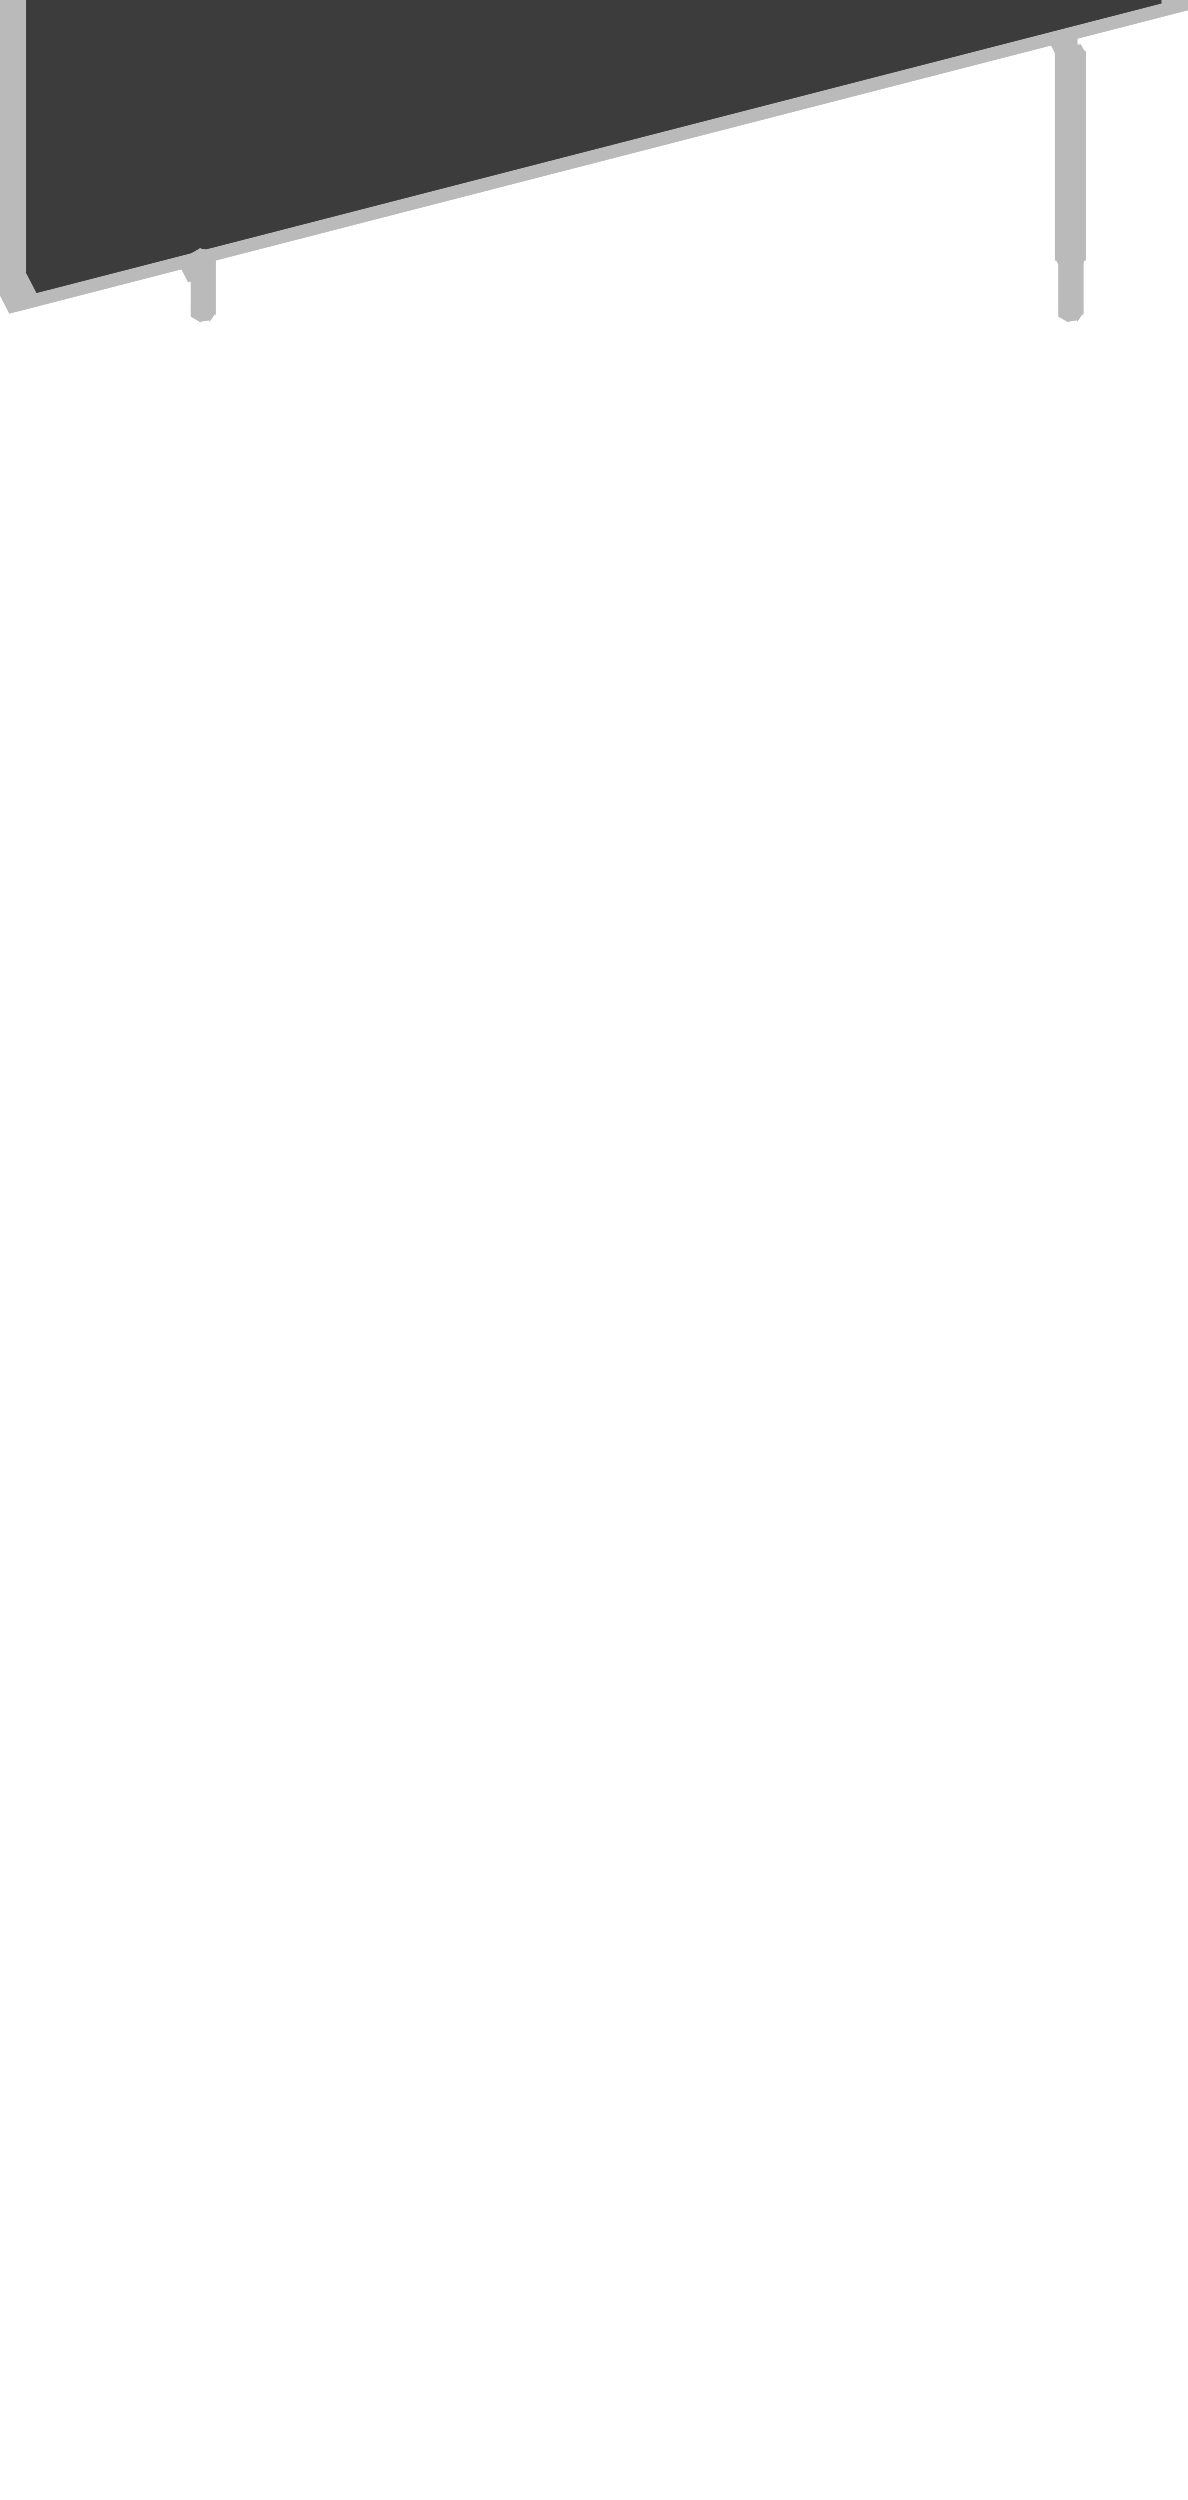
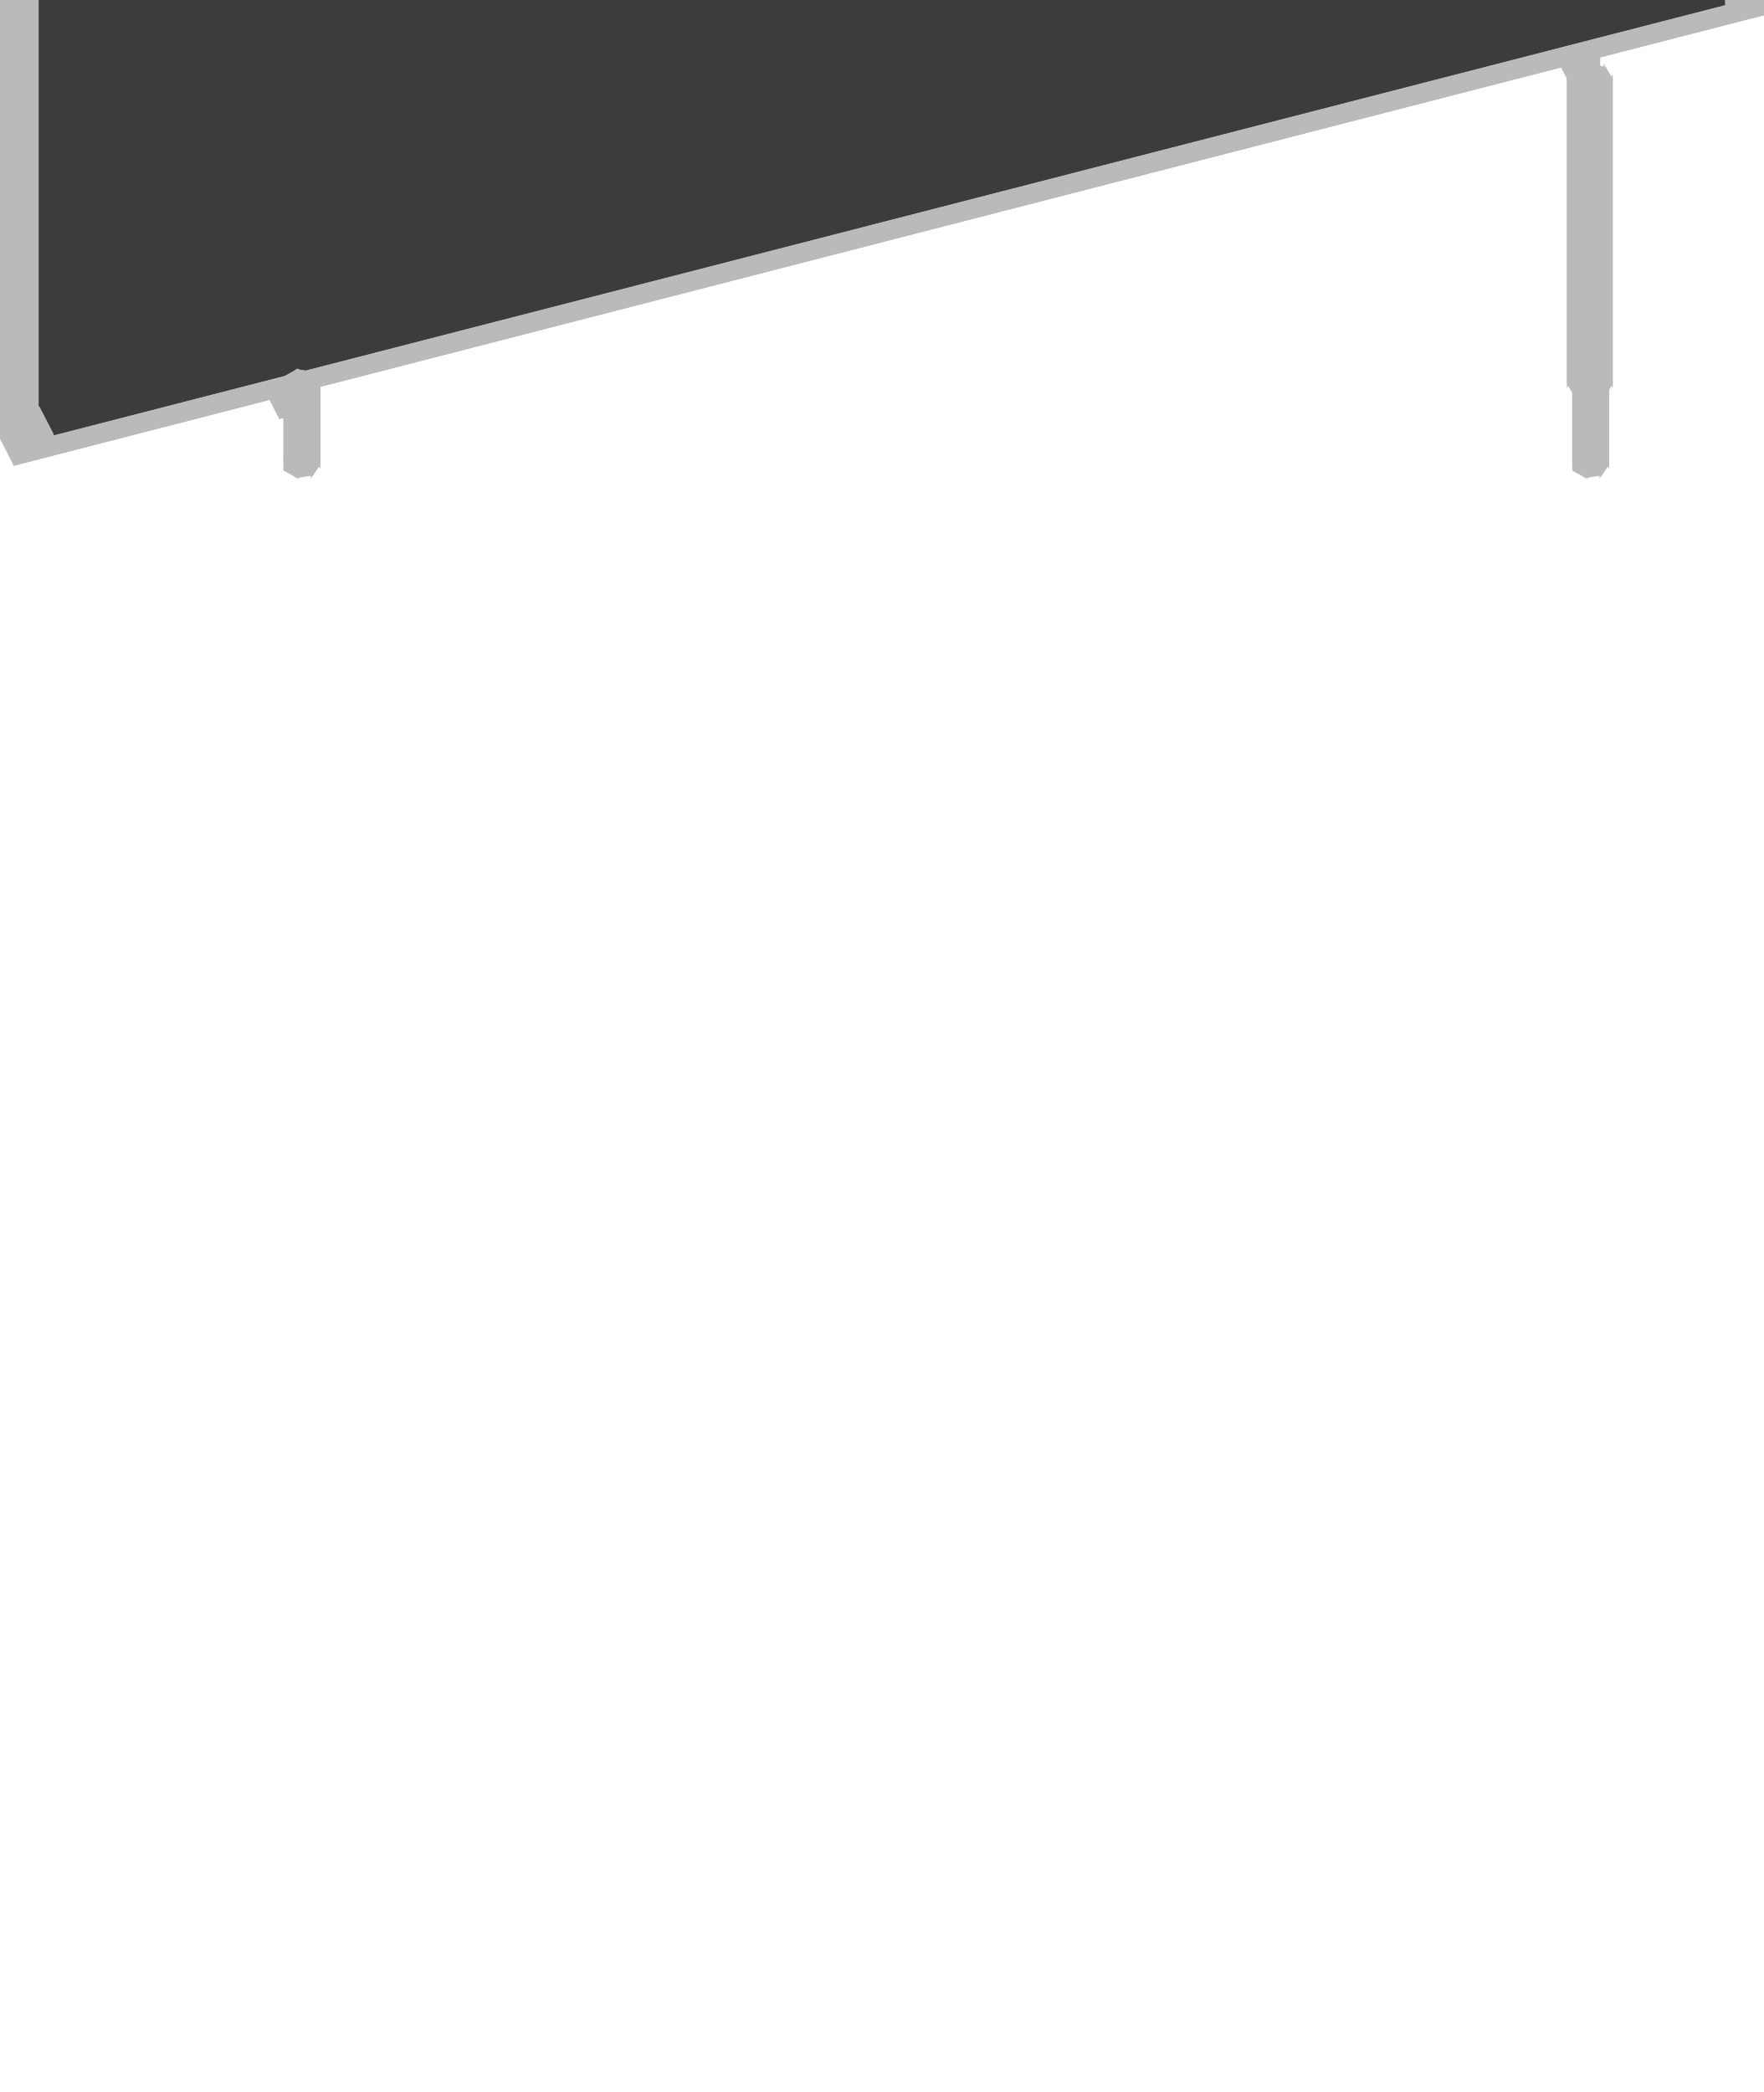
- <svg xmlns="http://www.w3.org/2000/svg" baseProfile="tiny" height="129.658mm" width="61.587mm" viewBox="-0.513 -8.317 61.587 129.658" version="1.1" stroke="black" stroke-width=".1" fill="none">
+ <svg xmlns="http://www.w3.org/2000/svg" baseProfile="tiny" height="73.049mm" width="61.587mm" viewBox="-0.513 -8.317 61.587 73.049" version="1.1" stroke="black" stroke-width=".1" fill="none">
  <path fill="#bababa" stroke="#bababa" d="M9.603 5.88 L9.437 6.016 L9.437 5.264 L9.861 4.917 L9.861 5.669 z" />
  <path fill="#bababa" stroke="#bababa" d="M10.047 5.651 L9.861 5.669 L9.861 4.917 L9.866 4.916 L10.208 5.635 z" />
  <path fill="#bababa" stroke="#bababa" d="M9.438 5.264 L9.438 6.016 L9.438 6.208 L9.438 5.456 z" />
  <path fill="#bababa" stroke="#bababa" d="M10.208 5.635 L9.866 4.916 L9.866 -22.958 L10.208 -22.294 z" />
  <path fill="#bababa" stroke="#bababa" d="M9.268 -22.053 L9.268 6.252 L9.437 6.208 L9.437 6.016 L9.861 5.669 L10.208 5.635 L10.208 -22.294 z" />
  <path fill="#bababa" stroke="#bababa" d="M8.926 5.588 L9.268 6.252 L9.268 -22.053 L8.926 -22.716 z" />
  <path fill="#bababa" stroke="#bababa" d="M9.495 5.217 L9.437 5.264 L9.437 5.456 L8.926 5.588 L8.926 -22.716 L9.866 -22.958 L9.866 4.916 L9.861 4.917 z" />
  <path fill="#bababa" stroke="#bababa" d="M9.268 -22.053 L10.208 -22.294 L9.866 -22.958 L8.926 -22.716 z" />
  <path fill="#bababa" stroke="#bababa" d="M9.268 6.252 L8.926 5.588 L9.438 5.456 L9.438 6.208 z" />
  <path fill="#bababa" stroke="#bababa" d="M55 -6.05 L54.47 -5.758 L54.47 -5.915 L55 -6.07 z" />
  <path fill="#bababa" stroke="#bababa" d="M55 -6.05 L55 -6.07 L55.078 -6.047 z" />
  <path fill="#bababa" stroke="#bababa" d="M54.47 -5.915 L54.47 -5.758 L54.369 -5.561 L54.275 -5.582 z" />
  <path fill="#bababa" stroke="#bababa" d="M55.309 -5.599 L54.966 -6.263 L54.966 -34.567 L55.309 -33.904 z" />
  <path fill="#bababa" stroke="#bababa" d="M54.369 -5.561 L54.47 -5.758 L55 -6.05 L55.078 -6.047 L55.078 -5.54 L55.309 -5.599 L55.309 -33.904 L54.369 -33.662 z" />
  <path fill="#bababa" stroke="#bababa" d="M55.078 -5.54 L55.078 -6.047 L55 -6.07 L54.47 -5.915 L54.275 -5.582 L54.275 -5.54 z" />
  <path fill="#bababa" stroke="#bababa" d="M54.275 -5.54 L54.275 -5.582 L54.369 -5.561 L54.369 -33.662 L54.027 -34.326 L54.027 -6.021 z" />
  <path fill="#bababa" stroke="#bababa" d="M54.966 -6.263 L54.027 -6.021 L54.027 -34.326 L54.966 -34.567 z" />
  <path fill="#bababa" stroke="#bababa" d="M54.369 -33.662 L55.309 -33.904 L54.966 -34.567 L54.027 -34.326 z" />
  <path fill="#bababa" stroke="#bababa" d="M54.966 -6.263 L55.309 -5.599 L55.078 -5.54 L54.275 -5.54 L54.027 -6.021 z" />
  <path fill="#bababa" stroke="#bababa" d="M9.438 5.264 L9.438 5.456 L9.438 5.059 L9.438 4.867 z" />
  <path fill="#bababa" stroke="#bababa" d="M10.389 4.865 L9.861 4.917 L9.861 4.628 L10.389 4.713 z" />
  <path fill="#bababa" stroke="#bababa" d="M9.861 4.917 L9.437 5.264 L9.437 4.867 L9.861 4.628 z" />
  <path fill="#bababa" stroke="#bababa" d="M10.625 5.059 L9.438 5.059 L9.438 5.456 L0 7.886 L-0.513 6.89 L60.56 -8.831 L61.074 -7.835 L10.625 5.151 z" />
  <path fill="#bababa" stroke="#bababa" d="M0.896 5.819 L0.896 -20.362 L1.409 -19.366 L1.409 6.815 z" />
  <path fill="#bababa" stroke="#bababa" d="M59.151 -35.357 L59.151 -9.176 L59.664 -8.18 L59.664 -34.361 z" />
  <path fill="#bababa" stroke="#bababa" d="M58.994 -9.135 L0.896 5.819 L1.409 6.815 L59.664 -8.18 L59.151 -9.176 z" />
  <path fill="#bababa" stroke="#bababa" d="M1.053 -20.403 L59.151 -35.357 L59.664 -34.361 L1.409 -19.366 L0.896 -20.362 z" />
  <path fill="#bababa" stroke="#bababa" d="M61.074 -35.432 L61.074 -7.835 L60.56 -8.831 L60.56 -36.428 z" />
  <path fill="#bababa" stroke="#bababa" d="M0 -19.711 L61.074 -35.432 L60.56 -36.428 L-0.513 -20.707 z" />
  <path fill="#bababa" stroke="#bababa" d="M-1.162010433609356e-15 7.886 L-2.065452237610005e-15 -19.711 L-0.513 -20.707 L-0.513 6.89 z" />
  <path fill="#bababa" stroke="#bababa" d="M9.438 5.059 L10.625 5.059 L10.389 4.713 L9.861 4.628 L9.438 4.867 z" />
  <path fill="#bababa" stroke="#bababa" d="M10.54 5.047 L10.389 4.865 L10.389 4.713 L10.625 5.059 L10.625 5.151 z" />
  <path fill="#bababa" stroke="#bababa" d="M60.56 -8.831 L-0.513 6.89 L-0.513 -20.707 L60.56 -36.428 z M1.053 -20.403 L0.896 -20.362 L0.896 5.819 L59.151 -9.176 L59.151 -35.357 z" />
  <path fill="#bababa" stroke="#bababa" d="M10.402 4.88 L10.625 5.151 L61.074 -7.835 L61.074 -35.432 L0 -19.711 L0 7.886 L9.437 5.456 L9.437 5.264 L9.861 4.917 L10.389 4.865 z M59.508 -8.139 L1.409 6.815 L1.409 -19.366 L59.664 -34.361 L59.664 -8.18 z" />
  <path fill="#3c3c3c" stroke="#3c3c3c" d="M59.151 -35.357 L59.664 -34.361 L59.664 -8.18 L59.151 -9.176 z" />
  <path fill="#3c3c3c" stroke="#3c3c3c" d="M0.896 -20.362 L1.409 -19.366 L59.664 -34.361 L59.151 -35.357 z" />
  <path fill="#3c3c3c" stroke="#3c3c3c" d="M0.896 5.819 L1.409 6.815 L1.409 -19.366 L0.896 -20.362 z" />
  <path fill="#3c3c3c" stroke="#3c3c3c" d="M59.151 -9.176 L59.664 -8.18 L1.409 6.815 L0.896 5.819 z" />
  <path fill="#3c3c3c" stroke="#3c3c3c" d="M59.151 -35.357 L59.151 -9.176 L0.896 5.819 L0.896 -20.362 z" />
  <path fill="#3c3c3c" stroke="#3c3c3c" d="M59.664 -34.361 L1.409 -19.366 L1.409 6.815 L59.664 -8.18 z" />
  <path fill="#bababa" stroke="#bababa" d="M9.438 -50.208 L9.861 -50.079 L9.861 -50.831 L9.438 -50.96 z" />
  <path fill="#bababa" stroke="#bababa" d="M9.861 -50.831 L9.861 -50.079 L10.208 -50.224 L9.866 -50.833 z" />
  <path fill="#bababa" stroke="#bababa" d="M9.438 -50.96 L9.438 -51.153 L9.438 -50.401 L9.438 -50.208 z" />
  <path fill="#bababa" stroke="#bababa" d="M9.866 -22.958 L9.866 -50.833 L10.208 -50.224 L10.208 -22.294 z" />
  <path fill="#bababa" stroke="#bababa" d="M9.437 -50.208 L9.437 -50.401 L9.268 -50.357 L9.268 -22.053 L10.208 -22.294 L10.208 -50.224 L9.861 -50.079 z" />
  <path fill="#bababa" stroke="#bababa" d="M8.926 -22.716 L9.268 -22.053 L9.268 -50.357 L8.926 -51.021 z" />
  <path fill="#bababa" stroke="#bababa" d="M9.437 -51.014 L9.437 -50.96 L9.861 -50.831 L9.866 -50.833 L9.866 -22.958 L8.926 -22.716 L8.926 -51.021 L9.437 -51.153 z" />
  <path fill="#bababa" stroke="#bababa" d="M8.926 -51.021 L9.268 -50.357 L9.438 -50.401 L9.438 -51.153 z" />
  <path fill="#bababa" stroke="#bababa" d="M10.208 -22.294 L9.268 -22.053 L8.926 -22.716 L9.866 -22.958 z" />
  <path fill="#bababa" stroke="#bababa" d="M55 -61.598 L55.078 -61.641 L55 -61.618 z" />
  <path fill="#bababa" stroke="#bababa" d="M55 -61.618 L54.47 -61.773 L54.47 -61.617 L55 -61.598 z" />
  <path fill="#bababa" stroke="#bababa" d="M54.49 -62.149 L55.078 -62.149 L55.309 -62.208 L54.966 -62.872 L54.027 -62.63 L54.275 -62.149 z" />
  <path fill="#bababa" stroke="#bababa" d="M54.47 -61.773 L54.275 -62.106 L54.369 -61.763 L54.47 -61.617 z" />
  <path fill="#bababa" stroke="#bababa" d="M55.309 -33.904 L54.966 -34.567 L54.966 -62.872 L55.309 -62.208 z" />
  <path fill="#bababa" stroke="#bababa" d="M55.078 -61.952 L55.078 -61.641 L55 -61.598 L54.47 -61.617 L54.369 -61.763 L54.369 -33.662 L55.309 -33.904 L55.309 -62.208 L55.078 -62.149 z" />
  <path fill="#bababa" stroke="#bababa" d="M54.369 -61.763 L54.275 -62.106 L54.275 -62.149 L54.027 -62.63 L54.027 -34.326 L54.369 -33.662 z" />
  <path fill="#bababa" stroke="#bababa" d="M54.966 -34.567 L54.027 -34.326 L54.027 -62.63 L54.966 -62.872 z" />
  <path fill="#bababa" stroke="#bababa" d="M55 -62.149 L54.275 -62.149 L54.275 -62.106 L54.47 -61.773 L55 -61.618 L55.078 -61.641 L55.078 -62.149 z" />
  <path fill="#bababa" stroke="#bababa" d="M55.309 -33.904 L54.369 -33.662 L54.027 -34.326 L54.966 -34.567 z" />
  <path fill="#bababa" stroke="#bababa" d="M0.896 -48.667 L1.409 -47.671 L1.409 -21.489 L0.896 -22.485 z" />
  <path fill="#bababa" stroke="#bababa" d="M59.151 -37.48 L59.664 -36.484 L59.664 -62.666 L59.151 -63.662 z" />
  <path fill="#bababa" stroke="#bababa" d="M0.896 -22.485 L1.409 -21.489 L59.664 -36.484 L59.151 -37.48 z" />
  <path fill="#bababa" stroke="#bababa" d="M59.151 -63.662 L59.664 -62.666 L1.409 -47.671 L0.896 -48.667 z" />
  <path fill="#bababa" stroke="#bababa" d="M61.074 -63.736 L61.074 -36.139 L60.56 -37.135 L60.56 -64.732 z" />
  <path fill="#bababa" stroke="#bababa" d="M0 -48.016 L61.074 -63.736 L60.56 -64.732 L-0.513 -49.012 z" />
  <path fill="#bababa" stroke="#bababa" d="M-1.5210225143847821e-15 -20.419 L-1.188672047649628e-15 -48.016 L-0.513 -49.012 L-0.513 -21.415 z" />
  <path fill="#bababa" stroke="#bababa" d="M61.074 -36.139 L0 -20.419 L-0.513 -21.415 L60.56 -37.135 z" />
  <path fill="#bababa" stroke="#bababa" d="M60.56 -37.135 L-0.513 -21.415 L-0.513 -49.012 L60.56 -64.732 z M1.053 -48.707 L0.896 -48.667 L0.896 -22.485 L59.151 -37.48 L59.151 -63.662 z" />
  <path fill="#bababa" stroke="#bababa" d="M0 -48.016 L0 -20.419 L61.074 -36.139 L61.074 -63.736 z M1.566 -47.711 L59.664 -62.666 L59.664 -36.484 L1.409 -21.489 L1.409 -47.671 z" />
  <path fill="#3c3c3c" stroke="#3c3c3c" d="M59.151 -63.662 L59.664 -62.666 L59.664 -36.484 L59.151 -37.48 z" />
  <path fill="#3c3c3c" stroke="#3c3c3c" d="M0.896 -48.667 L1.409 -47.671 L59.664 -62.666 L59.151 -63.662 z" />
  <path fill="#3c3c3c" stroke="#3c3c3c" d="M0.896 -22.485 L1.409 -21.489 L1.409 -47.671 L0.896 -48.667 z" />
  <path fill="#3c3c3c" stroke="#3c3c3c" d="M59.151 -37.48 L59.664 -36.484 L1.409 -21.489 L0.896 -22.485 z" />
  <path fill="#3c3c3c" stroke="#3c3c3c" d="M59.151 -63.662 L59.151 -37.48 L0.896 -22.485 L0.896 -48.667 z" />
  <path fill="#3c3c3c" stroke="#3c3c3c" d="M59.664 -62.666 L1.409 -47.671 L1.409 -21.489 L59.664 -36.484 z" />
-   <path fill="#bababa" stroke="#bababa" d="M9.603 -50.729 L9.437 -50.593 L9.437 -51.345 L9.861 -51.693 L9.861 -50.941 z" />
-   <path fill="#bababa" stroke="#bababa" d="M10.047 -50.959 L9.861 -50.941 L9.861 -51.693 L9.866 -51.693 L10.208 -50.974 z" />
-   <path fill="#bababa" stroke="#bababa" d="M9.438 -51.345 L9.438 -50.593 L9.438 -50.401 L9.438 -51.153 z" />
-   <path fill="#bababa" stroke="#bababa" d="M10.208 -50.974 L9.866 -51.693 L9.866 -79.567 L10.208 -78.904 z" />
-   <path fill="#bababa" stroke="#bababa" d="M9.268 -78.662 L9.268 -50.357 L9.437 -50.401 L9.437 -50.593 L9.861 -50.941 L10.208 -50.974 L10.208 -78.904 z" />
-   <path fill="#bababa" stroke="#bababa" d="M8.926 -51.021 L9.268 -50.357 L9.268 -78.662 L8.926 -79.326 z" />
-   <path fill="#bababa" stroke="#bababa" d="M9.495 -51.392 L9.437 -51.345 L9.437 -51.153 L8.926 -51.021 L8.926 -79.326 L9.866 -79.567 L9.866 -51.693 L9.861 -51.693 z" />
-   <path fill="#bababa" stroke="#bababa" d="M9.268 -78.662 L10.208 -78.904 L9.866 -79.567 L8.926 -79.326 z" />
-   <path fill="#bababa" stroke="#bababa" d="M9.268 -50.357 L8.926 -51.021 L9.438 -51.153 L9.438 -50.401 z" />
-   <path fill="#bababa" stroke="#bababa" d="M55 -62.659 L54.47 -62.367 L54.47 -62.524 L55 -62.68 z" />
-   <path fill="#bababa" stroke="#bababa" d="M55 -62.659 L55 -62.68 L55.078 -62.657 z" />
-   <path fill="#bababa" stroke="#bababa" d="M54.47 -62.524 L54.47 -62.367 L54.369 -62.17 L54.275 -62.192 z" />
-   <path fill="#bababa" stroke="#bababa" d="M55.309 -62.208 L54.966 -62.872 L54.966 -91.177 L55.309 -90.513 z" />
-   <path fill="#bababa" stroke="#bababa" d="M54.369 -62.17 L54.47 -62.367 L55 -62.659 L55.078 -62.657 L55.078 -62.149 L55.309 -62.208 L55.309 -90.513 L54.369 -90.271 z" />
-   <path fill="#bababa" stroke="#bababa" d="M55.078 -62.149 L55.078 -62.657 L55 -62.68 L54.47 -62.524 L54.275 -62.192 L54.275 -62.149 z" />
-   <path fill="#bababa" stroke="#bababa" d="M54.275 -62.149 L54.275 -62.192 L54.369 -62.17 L54.369 -90.271 L54.027 -90.935 L54.027 -62.63 z" />
-   <path fill="#bababa" stroke="#bababa" d="M54.966 -62.872 L54.027 -62.63 L54.027 -90.935 L54.966 -91.177 z" />
-   <path fill="#bababa" stroke="#bababa" d="M54.369 -90.271 L55.309 -90.513 L54.966 -91.177 L54.027 -90.935 z" />
-   <path fill="#bababa" stroke="#bababa" d="M54.966 -62.872 L55.309 -62.208 L55.078 -62.149 L54.275 -62.149 L54.027 -62.63 z" />
-   <path fill="#bababa" stroke="#bababa" d="M9.438 -51.345 L9.438 -51.153 L9.438 -51.55 L9.438 -51.742 z" />
-   <path fill="#bababa" stroke="#bababa" d="M10.389 -51.744 L9.861 -51.693 L9.861 -51.981 L10.389 -51.896 z" />
-   <path fill="#bababa" stroke="#bababa" d="M9.861 -51.693 L9.437 -51.345 L9.437 -51.742 L9.861 -51.981 z" />
-   <path fill="#bababa" stroke="#bababa" d="M10.625 -51.55 L9.438 -51.55 L9.438 -51.153 L0 -48.723 L-0.513 -49.719 L60.56 -65.44 L61.074 -64.444 L10.625 -51.458 z" />
-   <path fill="#bababa" stroke="#bababa" d="M0.896 -50.79 L0.896 -76.971 L1.409 -75.976 L1.409 -49.794 z" />
-   <path fill="#bababa" stroke="#bababa" d="M59.151 -91.966 L59.151 -65.785 L59.664 -64.789 L59.664 -90.971 z" />
-   <path fill="#bababa" stroke="#bababa" d="M58.994 -65.744 L0.896 -50.79 L1.409 -49.794 L59.664 -64.789 L59.151 -65.785 z" />
-   <path fill="#bababa" stroke="#bababa" d="M1.053 -77.012 L59.151 -91.966 L59.664 -90.971 L1.409 -75.976 L0.896 -76.971 z" />
-   <path fill="#bababa" stroke="#bababa" d="M61.074 -92.041 L61.074 -64.444 L60.56 -65.44 L60.56 -93.037 z" />
-   <path fill="#bababa" stroke="#bababa" d="M0 -76.32 L61.074 -92.041 L60.56 -93.037 L-0.513 -77.316 z" />
-   <path fill="#bababa" stroke="#bababa" d="M-6.442423244244049e-16 -48.723 L3.626527523350726e-16 -76.32 L-0.513 -77.316 L-0.513 -49.719 z" />
-   <path fill="#bababa" stroke="#bababa" d="M9.438 -51.55 L10.625 -51.55 L10.389 -51.896 L9.861 -51.981 L9.438 -51.742 z" />
-   <path fill="#bababa" stroke="#bababa" d="M10.54 -51.562 L10.389 -51.744 L10.389 -51.896 L10.625 -51.55 L10.625 -51.458 z" />
-   <path fill="#bababa" stroke="#bababa" d="M60.56 -65.44 L-0.513 -49.719 L-0.513 -77.316 L60.56 -93.037 z M1.053 -77.012 L0.896 -76.971 L0.896 -50.79 L59.151 -65.785 L59.151 -91.966 z" />
-   <path fill="#bababa" stroke="#bababa" d="M10.402 -51.729 L10.625 -51.458 L61.074 -64.444 L61.074 -92.041 L0 -76.32 L0 -48.723 L9.437 -51.153 L9.437 -51.345 L9.861 -51.693 L10.389 -51.744 z M59.508 -64.749 L1.409 -49.794 L1.409 -75.976 L59.664 -90.971 L59.664 -64.789 z" />
-   <path fill="#3c3c3c" stroke="#3c3c3c" d="M59.151 -91.966 L59.664 -90.971 L59.664 -64.789 L59.151 -65.785 z" />
-   <path fill="#3c3c3c" stroke="#3c3c3c" d="M0.896 -76.971 L1.409 -75.976 L59.664 -90.971 L59.151 -91.966 z" />
-   <path fill="#3c3c3c" stroke="#3c3c3c" d="M0.896 -50.79 L1.409 -49.794 L1.409 -75.976 L0.896 -76.971 z" />
-   <path fill="#3c3c3c" stroke="#3c3c3c" d="M59.151 -65.785 L59.664 -64.789 L1.409 -49.794 L0.896 -50.79 z" />
-   <path fill="#3c3c3c" stroke="#3c3c3c" d="M59.151 -91.966 L59.151 -65.785 L0.896 -50.79 L0.896 -76.971 z" />
-   <path fill="#3c3c3c" stroke="#3c3c3c" d="M59.664 -90.971 L1.409 -75.976 L1.409 -49.794 L59.664 -64.789 z" />
-   <path fill="#bababa" stroke="#bababa" d="M9.438 -106.817 L9.861 -106.688 L9.861 -107.44 L9.438 -107.57 z" />
-   <path fill="#bababa" stroke="#bababa" d="M9.861 -107.44 L9.861 -106.688 L10.208 -106.833 L9.866 -107.442 z" />
-   <path fill="#bababa" stroke="#bababa" d="M9.438 -107.57 L9.438 -107.762 L9.438 -107.01 L9.438 -106.817 z" />
-   <path fill="#bababa" stroke="#bababa" d="M9.866 -79.567 L9.866 -107.442 L10.208 -106.833 L10.208 -78.904 z" />
-   <path fill="#bababa" stroke="#bababa" d="M9.437 -106.817 L9.437 -107.01 L9.268 -106.966 L9.268 -78.662 L10.208 -78.904 L10.208 -106.833 L9.861 -106.688 z" />
-   <path fill="#bababa" stroke="#bababa" d="M8.926 -79.326 L9.268 -78.662 L9.268 -106.966 L8.926 -107.63 z" />
-   <path fill="#bababa" stroke="#bababa" d="M9.437 -107.624 L9.437 -107.57 L9.861 -107.44 L9.866 -107.442 L9.866 -79.567 L8.926 -79.326 L8.926 -107.63 L9.437 -107.762 z" />
-   <path fill="#bababa" stroke="#bababa" d="M8.926 -107.63 L9.268 -106.966 L9.438 -107.01 L9.438 -107.762 z" />
-   <path fill="#bababa" stroke="#bababa" d="M10.208 -78.904 L9.268 -78.662 L8.926 -79.326 L9.866 -79.567 z" />
-   <path fill="#bababa" stroke="#bababa" d="M55 -118.207 L55.078 -118.25 L55 -118.227 z" />
-   <path fill="#bababa" stroke="#bababa" d="M55 -118.227 L54.47 -118.383 L54.47 -118.226 L55 -118.207 z" />
-   <path fill="#bababa" stroke="#bababa" d="M54.49 -118.758 L55.078 -118.758 L55.309 -118.817 L54.966 -119.481 L54.027 -119.239 L54.275 -118.758 z" />
-   <path fill="#bababa" stroke="#bababa" d="M54.47 -118.383 L54.275 -118.715 L54.369 -118.372 L54.47 -118.226 z" />
-   <path fill="#bababa" stroke="#bababa" d="M55.309 -90.513 L54.966 -91.177 L54.966 -119.481 L55.309 -118.817 z" />
-   <path fill="#bababa" stroke="#bababa" d="M55.078 -118.561 L55.078 -118.25 L55 -118.207 L54.47 -118.226 L54.369 -118.372 L54.369 -90.271 L55.309 -90.513 L55.309 -118.817 L55.078 -118.758 z" />
-   <path fill="#bababa" stroke="#bababa" d="M54.369 -118.372 L54.275 -118.715 L54.275 -118.758 L54.027 -119.239 L54.027 -90.935 L54.369 -90.271 z" />
-   <path fill="#bababa" stroke="#bababa" d="M54.966 -91.177 L54.027 -90.935 L54.027 -119.239 L54.966 -119.481 z" />
-   <path fill="#bababa" stroke="#bababa" d="M55 -118.758 L54.275 -118.758 L54.275 -118.715 L54.47 -118.383 L55 -118.227 L55.078 -118.25 L55.078 -118.758 z" />
-   <path fill="#bababa" stroke="#bababa" d="M55.309 -90.513 L54.369 -90.271 L54.027 -90.935 L54.966 -91.177 z" />
-   <path fill="#bababa" stroke="#bababa" d="M0.896 -105.276 L1.409 -104.28 L1.409 -78.098 L0.896 -79.094 z" />
-   <path fill="#bababa" stroke="#bababa" d="M59.151 -94.089 L59.664 -93.093 L59.664 -119.275 L59.151 -120.271 z" />
-   <path fill="#bababa" stroke="#bababa" d="M0.896 -79.094 L1.409 -78.098 L59.664 -93.093 L59.151 -94.089 z" />
-   <path fill="#bababa" stroke="#bababa" d="M59.151 -120.271 L59.664 -119.275 L1.409 -104.28 L0.896 -105.276 z" />
-   <path fill="#bababa" stroke="#bababa" d="M61.074 -120.346 L61.074 -92.749 L60.56 -93.745 L60.56 -121.341 z" />
-   <path fill="#bababa" stroke="#bababa" d="M0 -104.625 L61.074 -120.346 L60.56 -121.341 L-0.513 -105.621 z" />
-   <path fill="#bababa" stroke="#bababa" d="M-2.2390466759356338e-15 -77.028 L3.2630667723684205e-15 -104.625 L-0.513 -105.621 L-0.513 -78.024 z" />
-   <path fill="#bababa" stroke="#bababa" d="M61.074 -92.749 L0 -77.028 L-0.513 -78.024 L60.56 -93.745 z" />
-   <path fill="#bababa" stroke="#bababa" d="M60.56 -93.745 L-0.513 -78.024 L-0.513 -105.621 L60.56 -121.341 z M1.053 -105.316 L0.896 -105.276 L0.896 -79.094 L59.151 -94.089 L59.151 -120.271 z" />
-   <path fill="#bababa" stroke="#bababa" d="M0 -104.625 L0 -77.028 L61.074 -92.749 L61.074 -120.346 z M1.566 -104.32 L59.664 -119.275 L59.664 -93.093 L1.409 -78.098 L1.409 -104.28 z" />
-   <path fill="#3c3c3c" stroke="#3c3c3c" d="M59.151 -120.271 L59.664 -119.275 L59.664 -93.093 L59.151 -94.089 z" />
-   <path fill="#3c3c3c" stroke="#3c3c3c" d="M0.896 -105.276 L1.409 -104.28 L59.664 -119.275 L59.151 -120.271 z" />
-   <path fill="#3c3c3c" stroke="#3c3c3c" d="M0.896 -79.094 L1.409 -78.098 L1.409 -104.28 L0.896 -105.276 z" />
-   <path fill="#3c3c3c" stroke="#3c3c3c" d="M59.151 -94.089 L59.664 -93.093 L1.409 -78.098 L0.896 -79.094 z" />
-   <path fill="#3c3c3c" stroke="#3c3c3c" d="M59.151 -120.271 L59.151 -94.089 L0.896 -79.094 L0.896 -105.276 z" />
-   <path fill="#3c3c3c" stroke="#3c3c3c" d="M59.664 -119.275 L1.409 -104.28 L1.409 -78.098 L59.664 -93.093 z" />
  <path fill="#bababa" stroke="#bababa" d="M10.625 5.059 L10.625 7.886 L10.389 8.232 L10.389 5.405 z" />
  <path fill="#bababa" stroke="#bababa" d="M10.389 4.713 L10.389 7.54 L10.625 7.886 L10.625 5.059 z" />
  <path fill="#bababa" stroke="#bababa" d="M9.861 4.628 L9.861 7.455 L10.389 7.54 L10.389 4.713 z" />
  <path fill="#bababa" stroke="#bababa" d="M9.437 4.867 L9.437 7.693 L9.861 7.455 L9.861 4.628 z" />
  <path fill="#bababa" stroke="#bababa" d="M9.438 5.252 L9.438 8.078 L9.438 7.693 L9.438 4.867 z" />
  <path fill="#bababa" stroke="#bababa" d="M10.389 5.405 L10.389 8.232 L9.861 8.317 L9.861 5.49 z" />
  <path fill="#bababa" stroke="#bababa" d="M9.861 5.49 L9.861 8.317 L9.438 8.078 L9.438 5.252 z" />
  <path fill="#bababa" stroke="#bababa" d="M10.625 5.059 L10.389 5.405 L9.861 5.49 L9.438 5.252 L9.438 4.867 L9.861 4.628 L10.389 4.713 z" />
  <path fill="#bababa" stroke="#bababa" d="M10.625 7.886 L10.389 7.54 L9.861 7.455 L9.438 7.693 L9.438 8.078 L9.861 8.317 L10.389 8.232 z" />
  <path fill="#bababa" stroke="#bababa" d="M55.625 5.059 L55.625 7.886 L55.389 8.232 L55.389 5.405 z" />
  <path fill="#bababa" stroke="#bababa" d="M55.389 4.713 L55.389 7.54 L55.625 7.886 L55.625 5.059 z" />
  <path fill="#bababa" stroke="#bababa" d="M54.861 4.628 L54.861 7.455 L55.389 7.54 L55.389 4.713 z" />
  <path fill="#bababa" stroke="#bababa" d="M54.437 4.867 L54.437 7.693 L54.861 7.455 L54.861 4.628 z" />
  <path fill="#bababa" stroke="#bababa" d="M54.438 5.252 L54.438 8.078 L54.438 7.693 L54.438 4.867 z" />
  <path fill="#bababa" stroke="#bababa" d="M55.389 5.405 L55.389 8.232 L54.861 8.317 L54.861 5.49 z" />
  <path fill="#bababa" stroke="#bababa" d="M54.861 5.49 L54.861 8.317 L54.438 8.078 L54.438 5.252 z" />
  <path fill="#bababa" stroke="#bababa" d="M55.625 5.059 L55.389 5.405 L54.861 5.49 L54.438 5.252 L54.438 4.867 L54.861 4.628 L55.389 4.713 z" />
  <path fill="#bababa" stroke="#bababa" d="M55.625 7.886 L55.389 7.54 L54.861 7.455 L54.438 7.693 L54.438 8.078 L54.861 8.317 L55.389 8.232 z" />
  <path fill="#bababa" stroke="#bababa" d="M55.53 -5.915 L55.53 4.684 L55.75 5.059 L55.75 -5.54 z" />
  <path fill="#bababa" stroke="#bababa" d="M55 -6.07 L55 4.529 L55.53 4.684 L55.53 -5.915 z" />
  <path fill="#bababa" stroke="#bababa" d="M54.47 -5.915 L54.47 4.684 L55 4.529 L55 -6.07 z" />
  <path fill="#bababa" stroke="#bababa" d="M55 -5.009 L55 5.59 L54.47 5.435 L54.47 -5.164 z" />
  <path fill="#bababa" stroke="#bababa" d="M54.25 -5.54 L54.25 5.059 L54.47 4.684 L54.47 -5.915 z" />
  <path fill="#bababa" stroke="#bababa" d="M54.47 -5.164 L54.47 5.435 L54.25 5.059 L54.25 -5.54 z" />
  <path fill="#bababa" stroke="#bababa" d="M55.53 -5.164 L55.53 5.435 L55 5.59 L55 -5.009 z" />
  <path fill="#bababa" stroke="#bababa" d="M55.75 -5.54 L55.75 5.059 L55.53 5.435 L55.53 -5.164 z" />
  <path fill="#bababa" stroke="#bababa" d="M55.53 -5.915 L55.75 -5.54 L55.53 -5.164 L55 -5.009 L54.47 -5.164 L54.25 -5.54 L54.47 -5.915 L55 -6.07 z" />
  <path fill="#bababa" stroke="#bababa" d="M55.75 5.059 L55.53 4.684 L55 4.529 L54.47 4.684 L54.25 5.059 L54.47 5.435 L55 5.59 L55.53 5.435 z" />
  <path fill="#bababa" stroke="#bababa" d="M10.625 -51.55 L10.625 -48.723 L10.389 -48.377 L10.389 -51.204 z" />
  <path fill="#bababa" stroke="#bababa" d="M10.389 -51.896 L10.389 -49.07 L10.625 -48.723 L10.625 -51.55 z" />
  <path fill="#bababa" stroke="#bababa" d="M9.861 -51.981 L9.861 -49.154 L10.389 -49.07 L10.389 -51.896 z" />
  <path fill="#bababa" stroke="#bababa" d="M9.437 -51.742 L9.437 -48.916 L9.861 -49.154 L9.861 -51.981 z" />
  <path fill="#bababa" stroke="#bababa" d="M9.438 -51.358 L9.438 -48.531 L9.438 -48.916 L9.438 -51.742 z" />
  <path fill="#bababa" stroke="#bababa" d="M10.389 -51.204 L10.389 -48.377 L9.861 -48.293 L9.861 -51.119 z" />
  <path fill="#bababa" stroke="#bababa" d="M9.861 -51.119 L9.861 -48.293 L9.438 -48.531 L9.438 -51.358 z" />
  <path fill="#bababa" stroke="#bababa" d="M10.625 -51.55 L10.389 -51.204 L9.861 -51.119 L9.438 -51.358 L9.438 -51.742 L9.861 -51.981 L10.389 -51.896 z" />
  <path fill="#bababa" stroke="#bababa" d="M10.625 -48.723 L10.389 -49.07 L9.861 -49.154 L9.438 -48.916 L9.438 -48.531 L9.861 -48.293 L10.389 -48.377 z" />
  <path fill="#bababa" stroke="#bababa" d="M55.625 -51.55 L55.625 -48.723 L55.389 -48.377 L55.389 -51.204 z" />
  <path fill="#bababa" stroke="#bababa" d="M55.389 -51.896 L55.389 -49.07 L55.625 -48.723 L55.625 -51.55 z" />
  <path fill="#bababa" stroke="#bababa" d="M54.861 -51.981 L54.861 -49.154 L55.389 -49.07 L55.389 -51.896 z" />
  <path fill="#bababa" stroke="#bababa" d="M54.437 -51.742 L54.437 -48.916 L54.861 -49.154 L54.861 -51.981 z" />
  <path fill="#bababa" stroke="#bababa" d="M54.438 -51.358 L54.438 -48.531 L54.438 -48.916 L54.438 -51.742 z" />
  <path fill="#bababa" stroke="#bababa" d="M55.389 -51.204 L55.389 -48.377 L54.861 -48.293 L54.861 -51.119 z" />
  <path fill="#bababa" stroke="#bababa" d="M54.861 -51.119 L54.861 -48.293 L54.438 -48.531 L54.438 -51.358 z" />
  <path fill="#bababa" stroke="#bababa" d="M55.625 -51.55 L55.389 -51.204 L54.861 -51.119 L54.438 -51.358 L54.438 -51.742 L54.861 -51.981 L55.389 -51.896 z" />
  <path fill="#bababa" stroke="#bababa" d="M55.625 -48.723 L55.389 -49.07 L54.861 -49.154 L54.438 -48.916 L54.438 -48.531 L54.861 -48.293 L55.389 -48.377 z" />
  <path fill="#bababa" stroke="#bababa" d="M55.53 -62.524 L55.53 -51.925 L55.75 -51.55 L55.75 -62.149 z" />
  <path fill="#bababa" stroke="#bababa" d="M55 -62.68 L55 -52.081 L55.53 -51.925 L55.53 -62.524 z" />
  <path fill="#bababa" stroke="#bababa" d="M54.47 -62.524 L54.47 -51.925 L55 -52.081 L55 -62.68 z" />
  <path fill="#bababa" stroke="#bababa" d="M55 -61.618 L55 -51.019 L54.47 -51.174 L54.47 -61.773 z" />
  <path fill="#bababa" stroke="#bababa" d="M54.25 -62.149 L54.25 -51.55 L54.47 -51.925 L54.47 -62.524 z" />
  <path fill="#bababa" stroke="#bababa" d="M54.47 -61.773 L54.47 -51.174 L54.25 -51.55 L54.25 -62.149 z" />
  <path fill="#bababa" stroke="#bababa" d="M55.53 -61.773 L55.53 -51.174 L55 -51.019 L55 -61.618 z" />
  <path fill="#bababa" stroke="#bababa" d="M55.75 -62.149 L55.75 -51.55 L55.53 -51.174 L55.53 -61.773 z" />
  <path fill="#bababa" stroke="#bababa" d="M55.53 -62.524 L55.75 -62.149 L55.53 -61.773 L55 -61.618 L54.47 -61.773 L54.25 -62.149 L54.47 -62.524 L55 -62.68 z" />
  <path fill="#bababa" stroke="#bababa" d="M55.75 -51.55 L55.53 -51.925 L55 -52.081 L54.47 -51.925 L54.25 -51.55 L54.47 -51.174 L55 -51.019 L55.53 -51.174 z" />
-   <path fill="#bababa" stroke="#bababa" d="M10.625 -108.159 L10.625 -105.333 L10.389 -104.986 L10.389 -107.813 z" />
-   <path fill="#bababa" stroke="#bababa" d="M10.389 -108.505 L10.389 -105.679 L10.625 -105.333 L10.625 -108.159 z" />
-   <path fill="#bababa" stroke="#bababa" d="M9.861 -108.59 L9.861 -105.763 L10.389 -105.679 L10.389 -108.505 z" />
-   <path fill="#bababa" stroke="#bababa" d="M9.437 -108.351 L9.437 -105.525 L9.861 -105.763 L9.861 -108.59 z" />
-   <path fill="#bababa" stroke="#bababa" d="M9.438 -107.967 L9.438 -105.14 L9.438 -105.525 L9.438 -108.351 z" />
-   <path fill="#bababa" stroke="#bababa" d="M10.389 -107.813 L10.389 -104.986 L9.861 -104.902 L9.861 -107.728 z" />
-   <path fill="#bababa" stroke="#bababa" d="M9.861 -107.728 L9.861 -104.902 L9.438 -105.14 L9.438 -107.967 z" />
-   <path fill="#bababa" stroke="#bababa" d="M10.625 -108.159 L10.389 -107.813 L9.861 -107.728 L9.438 -107.967 L9.438 -108.351 L9.861 -108.59 L10.389 -108.505 z" />
-   <path fill="#bababa" stroke="#bababa" d="M10.625 -105.333 L10.389 -105.679 L9.861 -105.763 L9.438 -105.525 L9.438 -105.14 L9.861 -104.902 L10.389 -104.986 z" />
-   <path fill="#bababa" stroke="#bababa" d="M55.625 -108.159 L55.625 -105.333 L55.389 -104.986 L55.389 -107.813 z" />
-   <path fill="#bababa" stroke="#bababa" d="M55.389 -108.505 L55.389 -105.679 L55.625 -105.333 L55.625 -108.159 z" />
-   <path fill="#bababa" stroke="#bababa" d="M54.861 -108.59 L54.861 -105.763 L55.389 -105.679 L55.389 -108.505 z" />
-   <path fill="#bababa" stroke="#bababa" d="M54.437 -108.351 L54.437 -105.525 L54.861 -105.763 L54.861 -108.59 z" />
-   <path fill="#bababa" stroke="#bababa" d="M54.438 -107.967 L54.438 -105.14 L54.438 -105.525 L54.438 -108.351 z" />
-   <path fill="#bababa" stroke="#bababa" d="M55.389 -107.813 L55.389 -104.986 L54.861 -104.902 L54.861 -107.728 z" />
-   <path fill="#bababa" stroke="#bababa" d="M54.861 -107.728 L54.861 -104.902 L54.438 -105.14 L54.438 -107.967 z" />
-   <path fill="#bababa" stroke="#bababa" d="M55.625 -108.159 L55.389 -107.813 L54.861 -107.728 L54.438 -107.967 L54.438 -108.351 L54.861 -108.59 L55.389 -108.505 z" />
-   <path fill="#bababa" stroke="#bababa" d="M55.625 -105.333 L55.389 -105.679 L54.861 -105.763 L54.438 -105.525 L54.438 -105.14 L54.861 -104.902 L55.389 -104.986 z" />
-   <path fill="#bababa" stroke="#bababa" d="M55.53 -119.133 L55.53 -108.534 L55.75 -108.159 L55.75 -118.758 z" />
-   <path fill="#bababa" stroke="#bababa" d="M55 -119.289 L55 -108.69 L55.53 -108.534 L55.53 -119.133 z" />
-   <path fill="#bababa" stroke="#bababa" d="M54.47 -119.133 L54.47 -108.534 L55 -108.69 L55 -119.289 z" />
-   <path fill="#bababa" stroke="#bababa" d="M55 -118.227 L55 -107.628 L54.47 -107.784 L54.47 -118.383 z" />
-   <path fill="#bababa" stroke="#bababa" d="M54.25 -118.758 L54.25 -108.159 L54.47 -108.534 L54.47 -119.133 z" />
-   <path fill="#bababa" stroke="#bababa" d="M54.47 -118.383 L54.47 -107.784 L54.25 -108.159 L54.25 -118.758 z" />
-   <path fill="#bababa" stroke="#bababa" d="M55.53 -118.383 L55.53 -107.784 L55 -107.628 L55 -118.227 z" />
-   <path fill="#bababa" stroke="#bababa" d="M55.75 -118.758 L55.75 -108.159 L55.53 -107.784 L55.53 -118.383 z" />
-   <path fill="#bababa" stroke="#bababa" d="M55.53 -119.133 L55.75 -118.758 L55.53 -118.383 L55 -118.227 L54.47 -118.383 L54.25 -118.758 L54.47 -119.133 L55 -119.289 z" />
-   <path fill="#bababa" stroke="#bababa" d="M55.75 -108.159 L55.53 -108.534 L55 -108.69 L54.47 -108.534 L54.25 -108.159 L54.47 -107.784 L55 -107.628 L55.53 -107.784 z" />
</svg>
